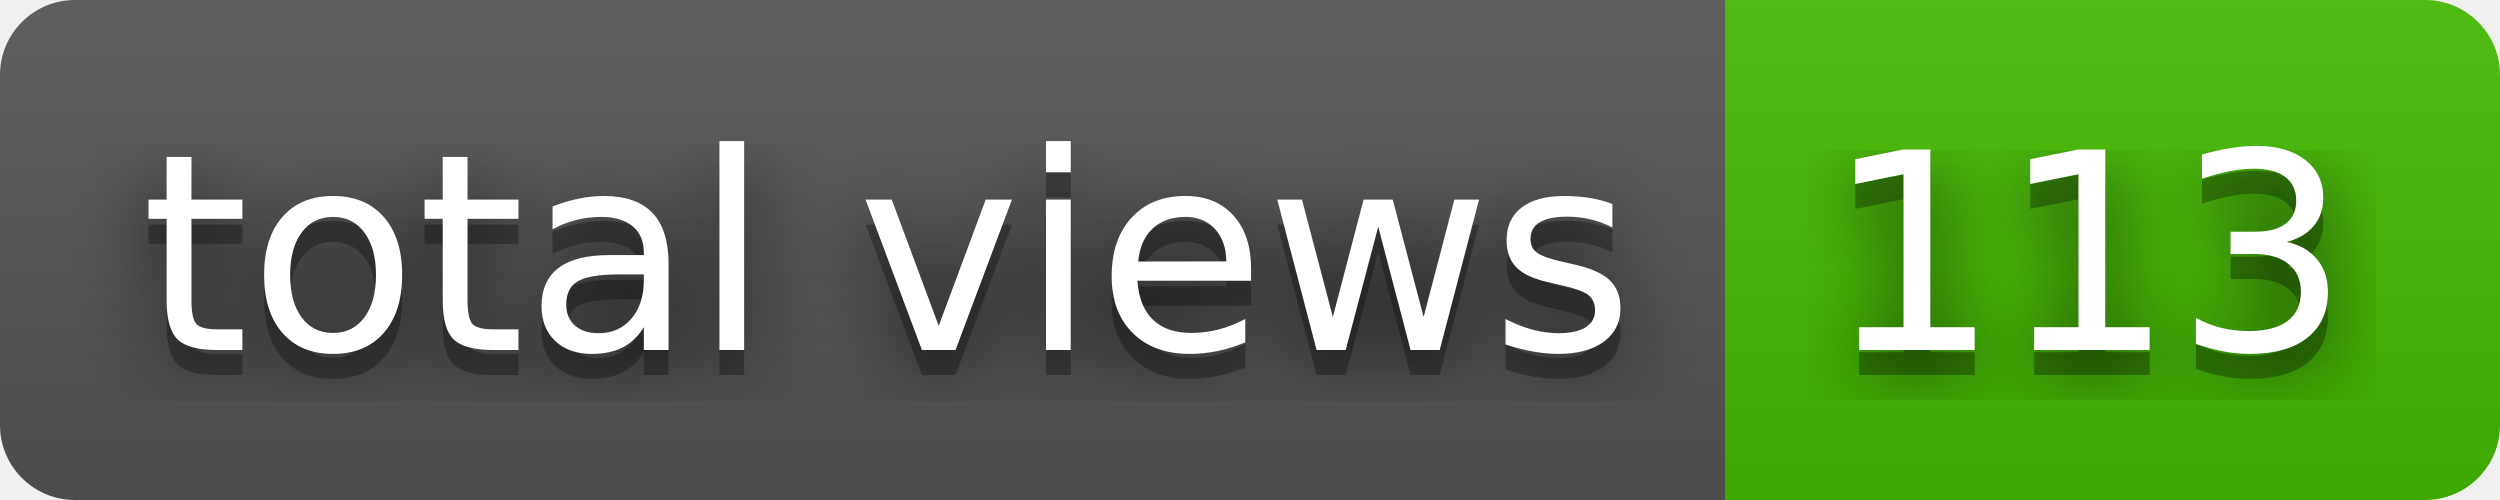
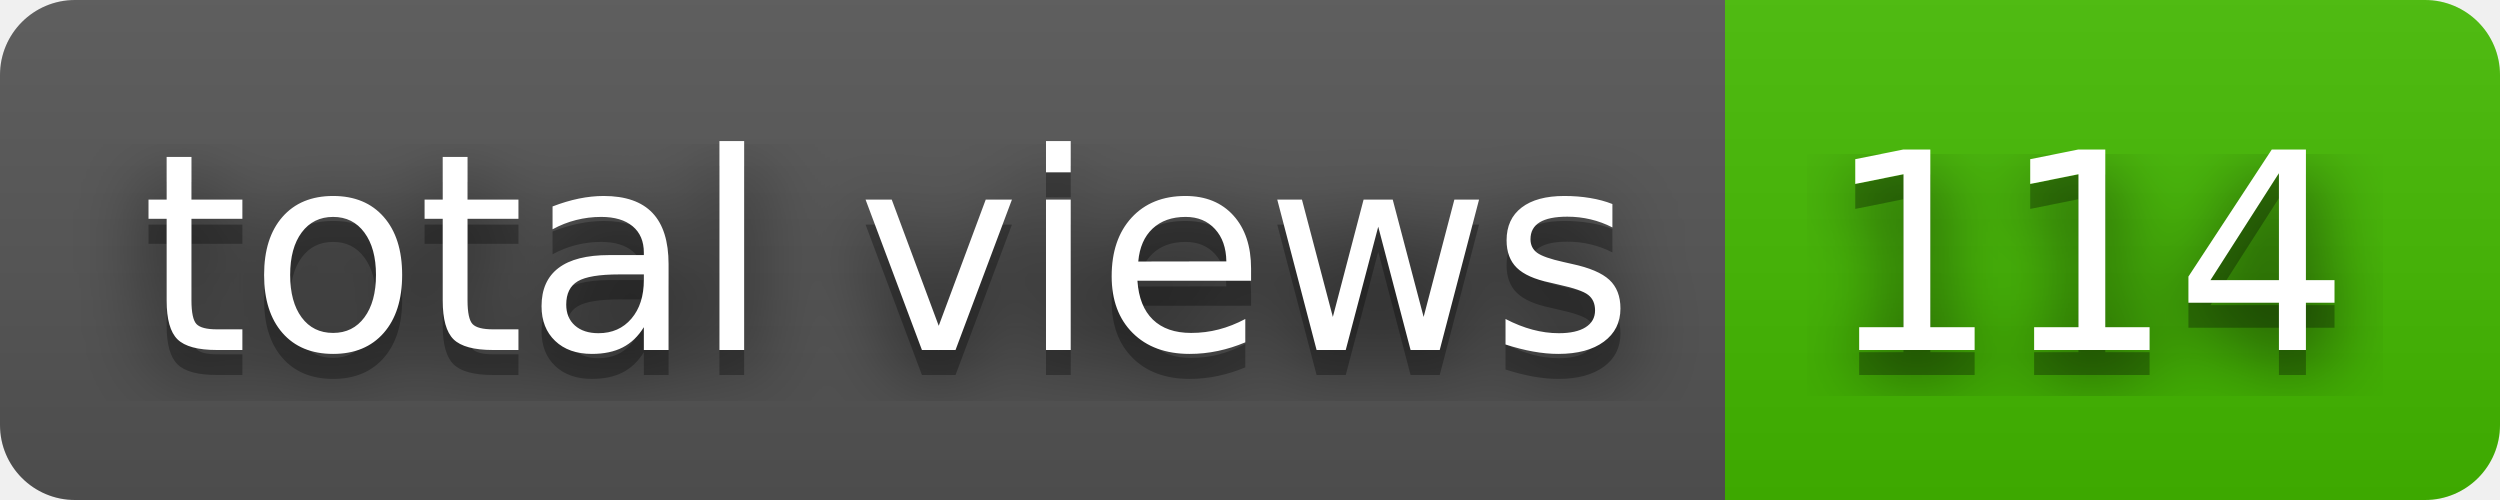
- <svg xmlns="http://www.w3.org/2000/svg" width="100" height="20" role="img" aria-label="total views: 113">
+ <svg xmlns="http://www.w3.org/2000/svg" width="100" height="20" role="img" aria-label="total views: 114">
  <filter id="blur">
    <feGaussianBlur stdDeviation="16" />
  </filter>
  <linearGradient id="s" x2="0" y2="100%">
    <stop offset="0" stop-color="#bbb" stop-opacity=".1" />
    <stop offset="1" stop-opacity=".1" />
  </linearGradient>
  <clipPath id="r">
    <rect width="100" height="20" rx="3" />
  </clipPath>
  <g clip-path="url(#r)">
    <rect width="69" height="20" fill="#555" />
    <rect x="69" width="31" height="20" fill="#4b0" />
    <rect width="100" height="20" fill="url(#s)" />
  </g>
  <g fill="#fff" text-anchor="middle" font-family="Verdana,Geneva,DejaVu Sans,sans-serif" text-rendering="geometricPrecision" font-size="110">
    <g transform="scale(.1)">
      <g aria-hidden="true" fill="#010101">
        <text x="355" y="150" fill-opacity=".8" filter="url(#blur)" textLength="590">total views</text>
        <text x="355" y="150" fill-opacity=".3" textLength="590">total views</text>
      </g>
      <text x="355" y="140" textLength="590">total views</text>
    </g>
    <g transform="scale(.1)">
      <g aria-hidden="true" fill="#010101">
-         <text x="835" y="150" fill-opacity=".8" filter="url(#blur)" textLength="210">113</text>
-         <text x="835" y="150" fill-opacity=".3" textLength="210">113</text>
+         <text x="835" y="150" fill-opacity=".8" filter="url(#blur)" textLength="210">114</text>
+         <text x="835" y="150" fill-opacity=".3" textLength="210">114</text>
      </g>
-       <text x="835" y="140" textLength="210">113</text>
+       <text x="835" y="140" textLength="210">114</text>
    </g>
  </g>
</svg>
